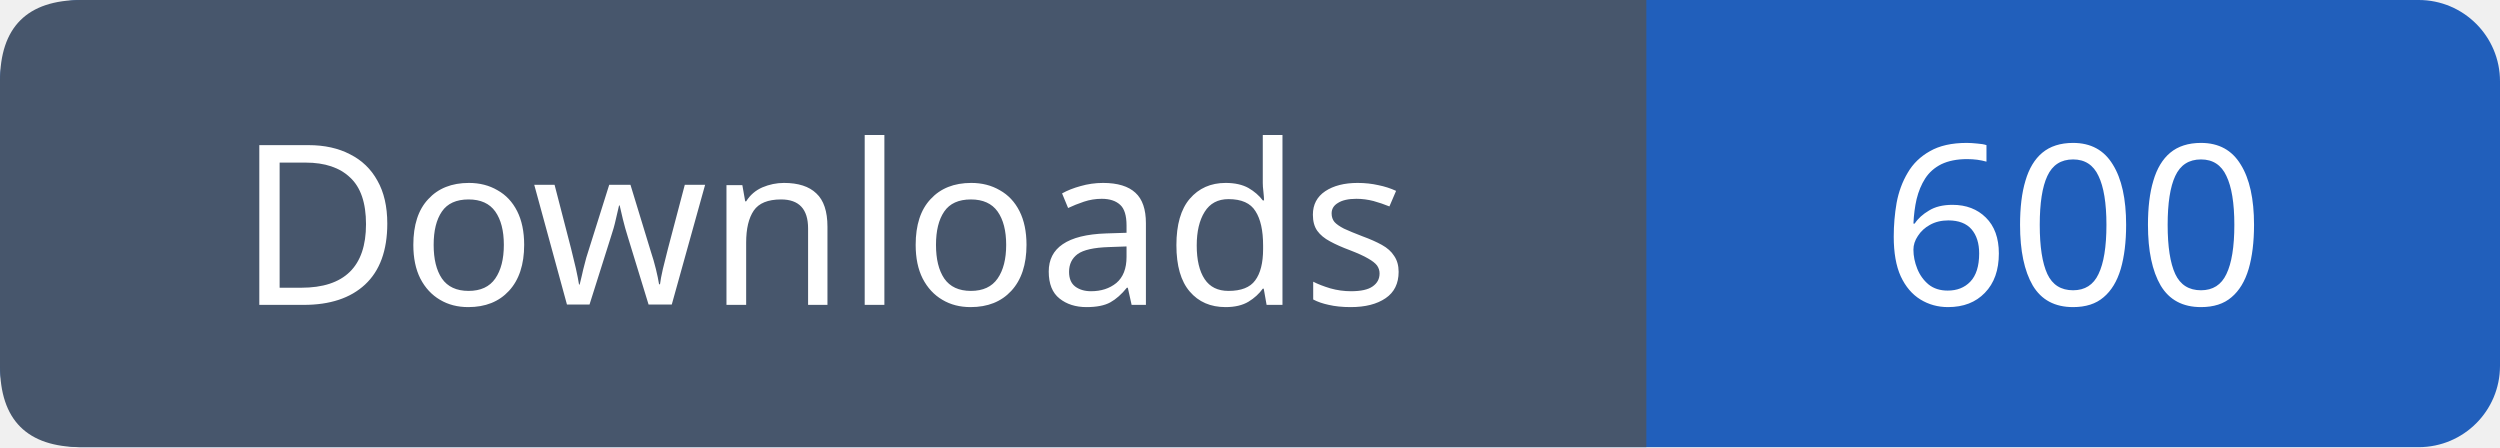
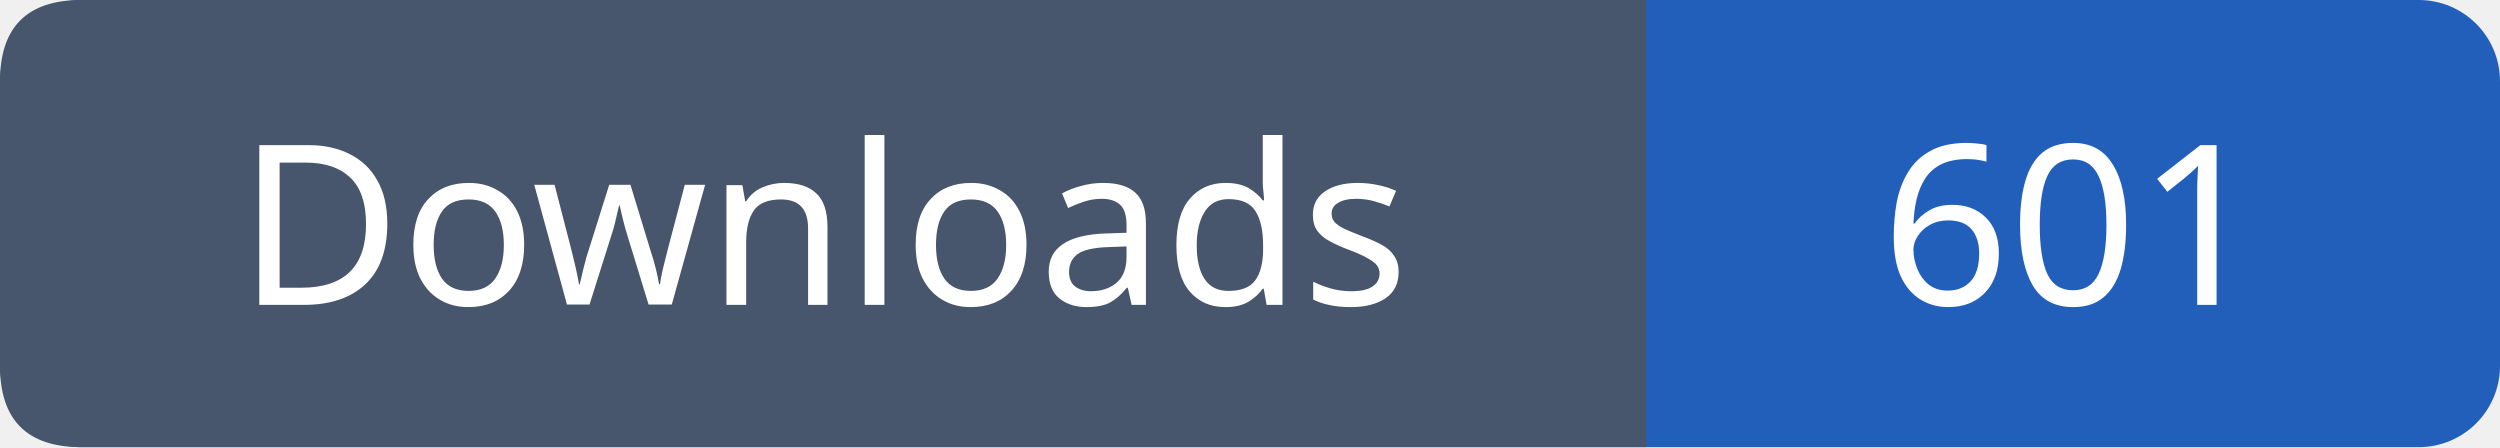
- <svg xmlns="http://www.w3.org/2000/svg" width="123" height="22" viewBox="0 0 123 22" role="img" aria-label="Downloads: 600">
+ <svg xmlns="http://www.w3.org/2000/svg" width="123" height="22" viewBox="0 0 123 22" role="img" aria-label="Downloads: 601">
  <rect width="123" height="22" rx="4" fill="#215fbb" />
  <path fill="#47566c" d="M4 0h77v22H4q-4 0-4-4V4q0-4 4-4" />
  <g font-family="Verdana,sans-serif" font-size="11" fill="white" text-anchor="middle">
    <text x="40.5" y="15">Downloads</text>
-     <text x="102.0" y="15">600</text>
+     <text x="102.0" y="15">601</text>
  </g>
</svg>
